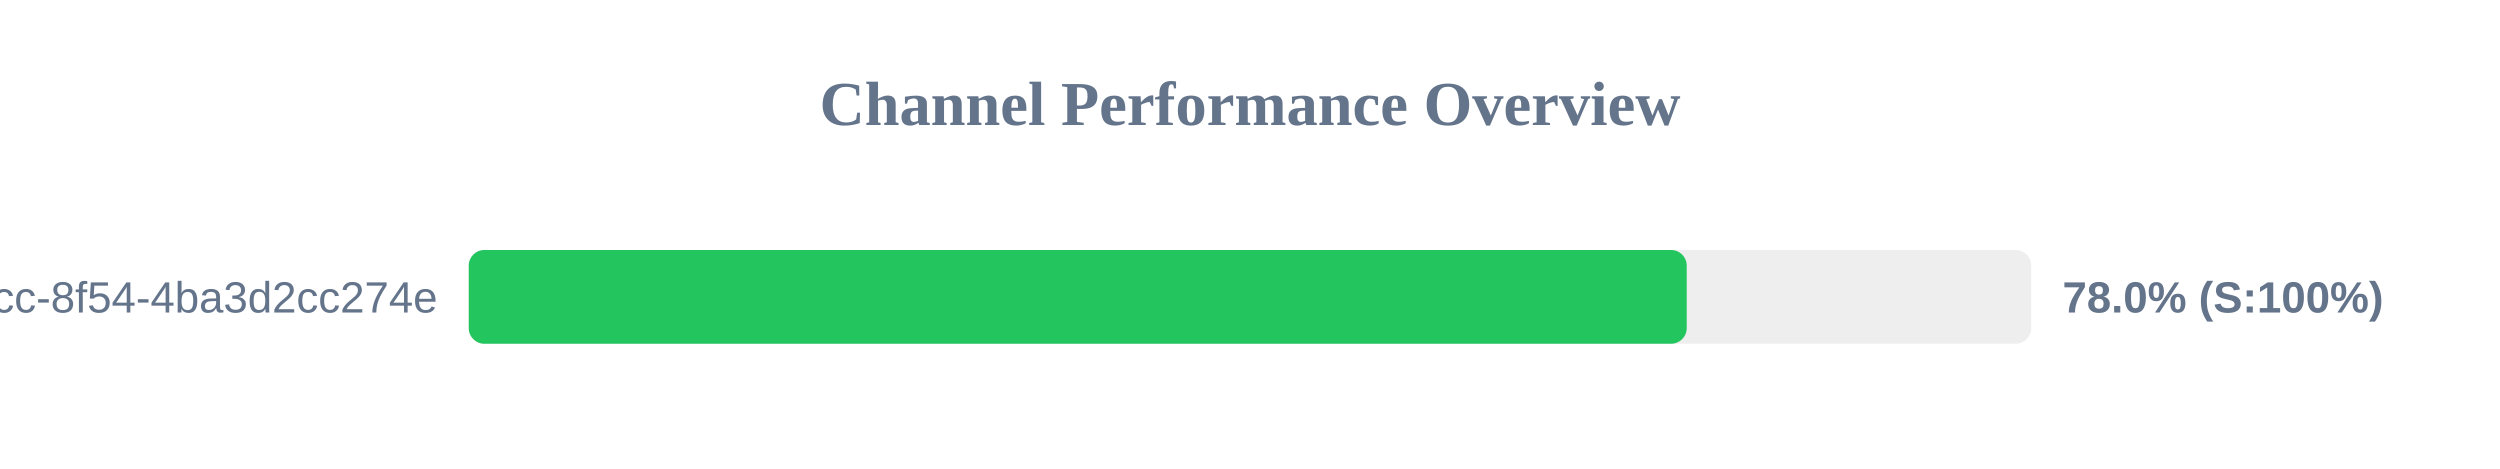
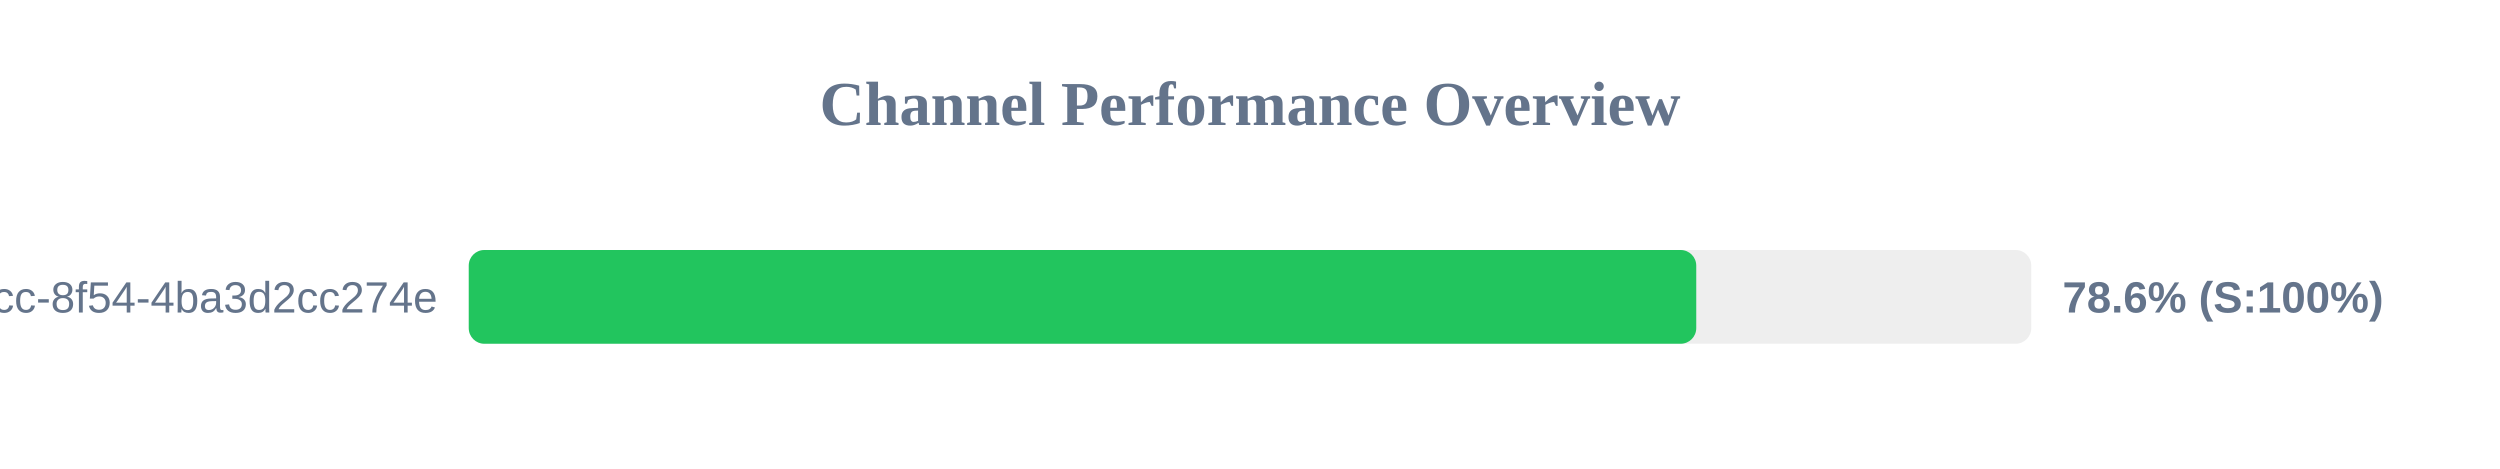
<svg xmlns="http://www.w3.org/2000/svg" width="800" height="150" version="1.1">
  <style>
        .row { font: 14px Arial; fill: #64748b; }
        .score { font: bold 14px Arial; fill: #64748b; }
    </style>
  <text x="400" y="40" text-anchor="middle" font-size="20px" font-weight="bold" fill="#64748b">Channel Performance Overview</text>
  <rect x="150" y="80" width="500" height="30" fill="#eee" rx="5" />
-   <rect x="150" y="80" width="389.75" height="30" fill="#22c55e" rx="5" />
+   <rect x="150" y="80" width="392.8" height="30" fill="#22c55e" rx="5" />
  <text x="140" y="100" text-anchor="end" class="row">?uuid=45cc0b3a-0adb-4dcc-8f54-4ba3d2cc274e</text>
-   <text x="660" y="100" text-anchor="start" class="score">78.0% (S:100%)</text>
+   <text x="660" y="100" text-anchor="start" class="score">78.6% (S:100%)</text>
</svg>
